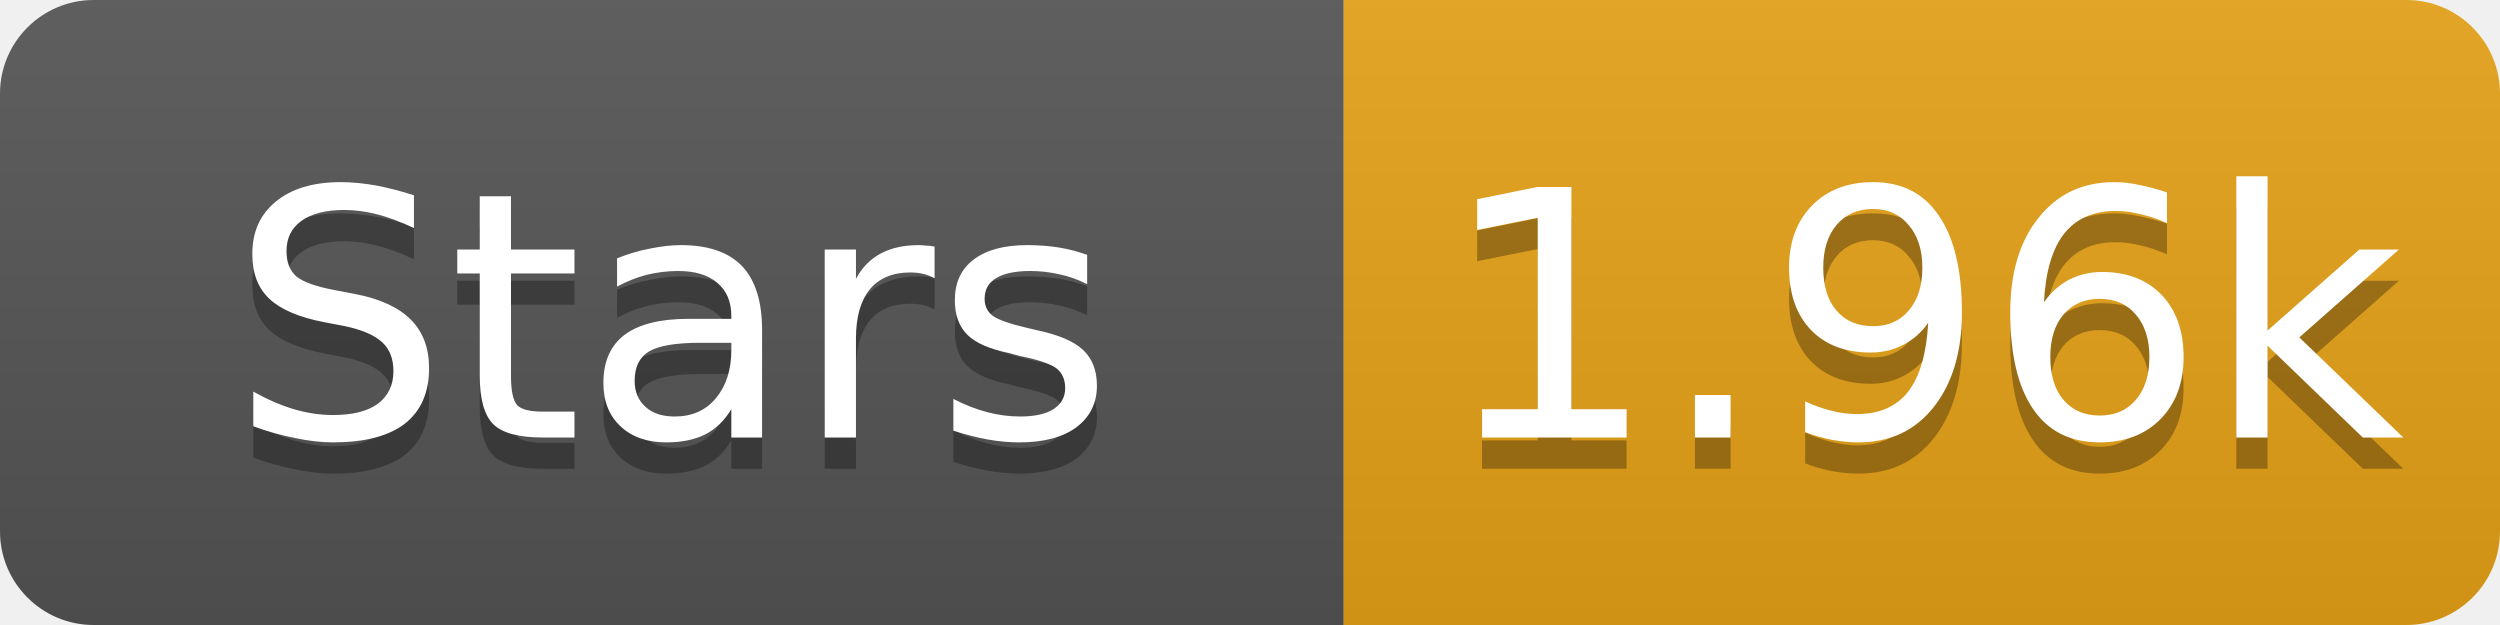
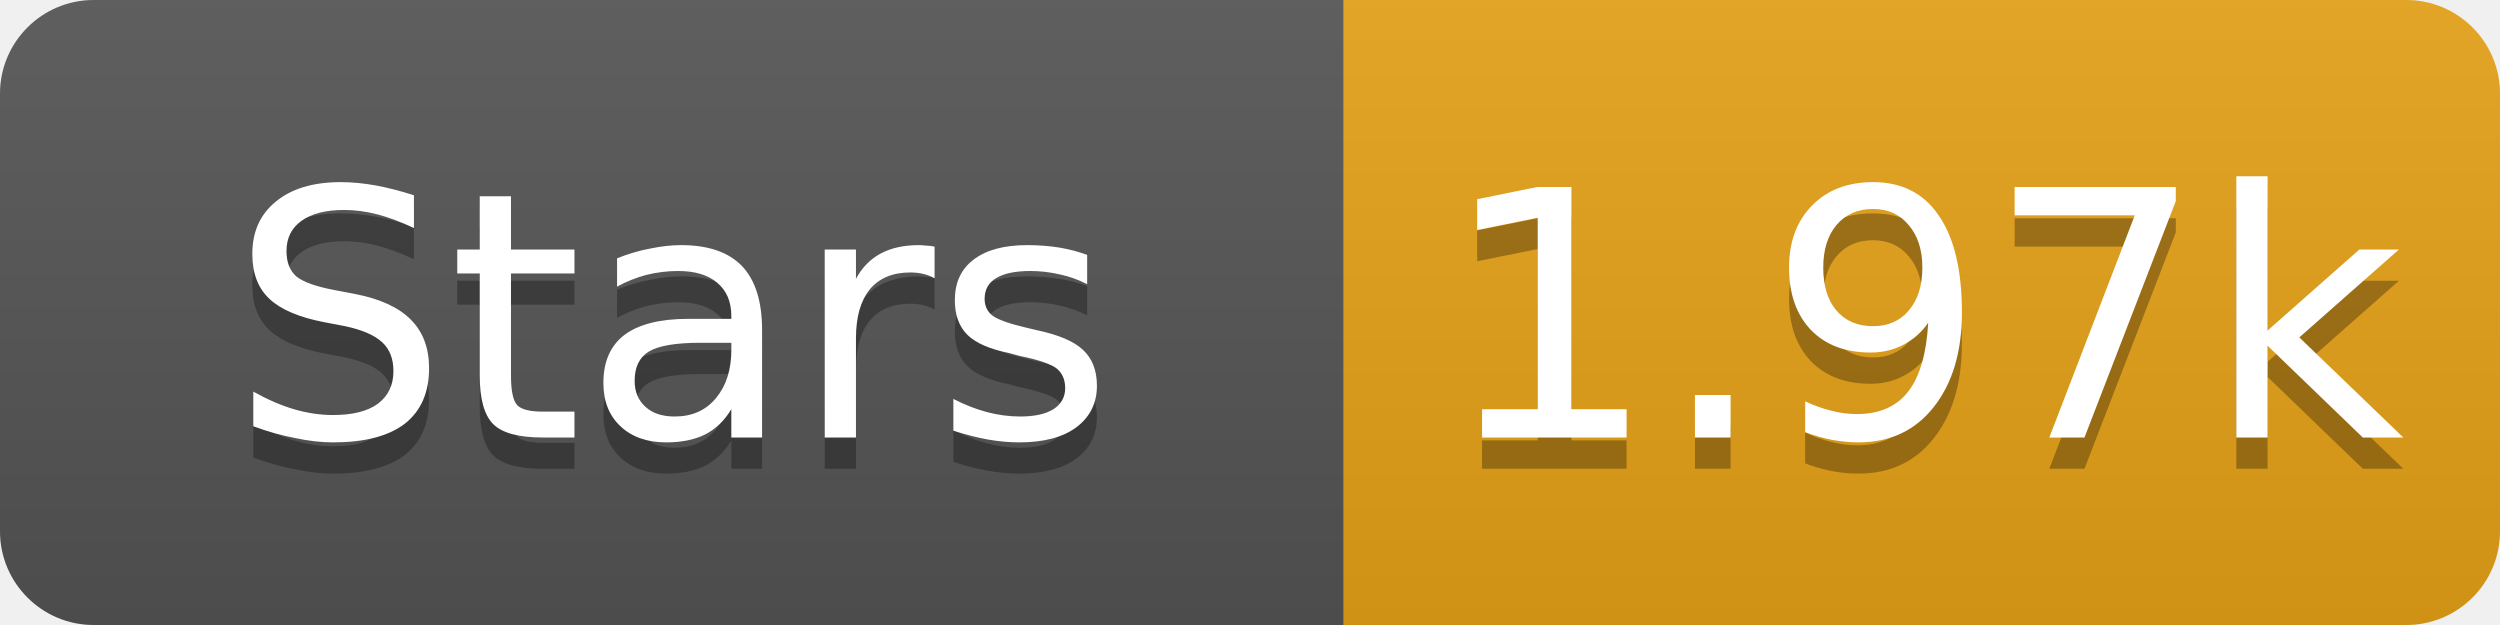
- <svg xmlns="http://www.w3.org/2000/svg" width="80" height="20" role="img" aria-label="Stars: 1.96k">
+ <svg xmlns="http://www.w3.org/2000/svg" width="80" height="20" role="img" aria-label="Stars: 1.97k">
  <linearGradient id="s" x2="0" y2="100%">
    <stop offset="0" stop-color="#bbb" stop-opacity=".1" />
    <stop offset="1" stop-opacity=".1" />
  </linearGradient>
  <clipPath id="r">
    <rect width="80" height="20" rx="3" fill="#fff" />
  </clipPath>
  <g clip-path="url(#r)">
    <rect width="43" height="20" fill="#555" />
    <rect x="43" width="37" height="20" fill="#e8a317" />
    <rect width="80" height="20" fill="url(#s)" />
  </g>
  <g fill="#fff" text-anchor="middle" font-family="Verdana,Geneva,DejaVu Sans,sans-serif" font-size="11">
    <text x="21.5" y="15" fill="#010101" fill-opacity=".3">Stars</text>
    <text x="21.5" y="14">Stars</text>
-     <text x="61.5" y="15" fill="#010101" fill-opacity=".3">1.96k</text>
-     <text x="61.5" y="14">1.96k</text>
+     <text x="61.5" y="15" fill="#010101" fill-opacity=".3">1.97k</text>
+     <text x="61.5" y="14">1.97k</text>
  </g>
</svg>
